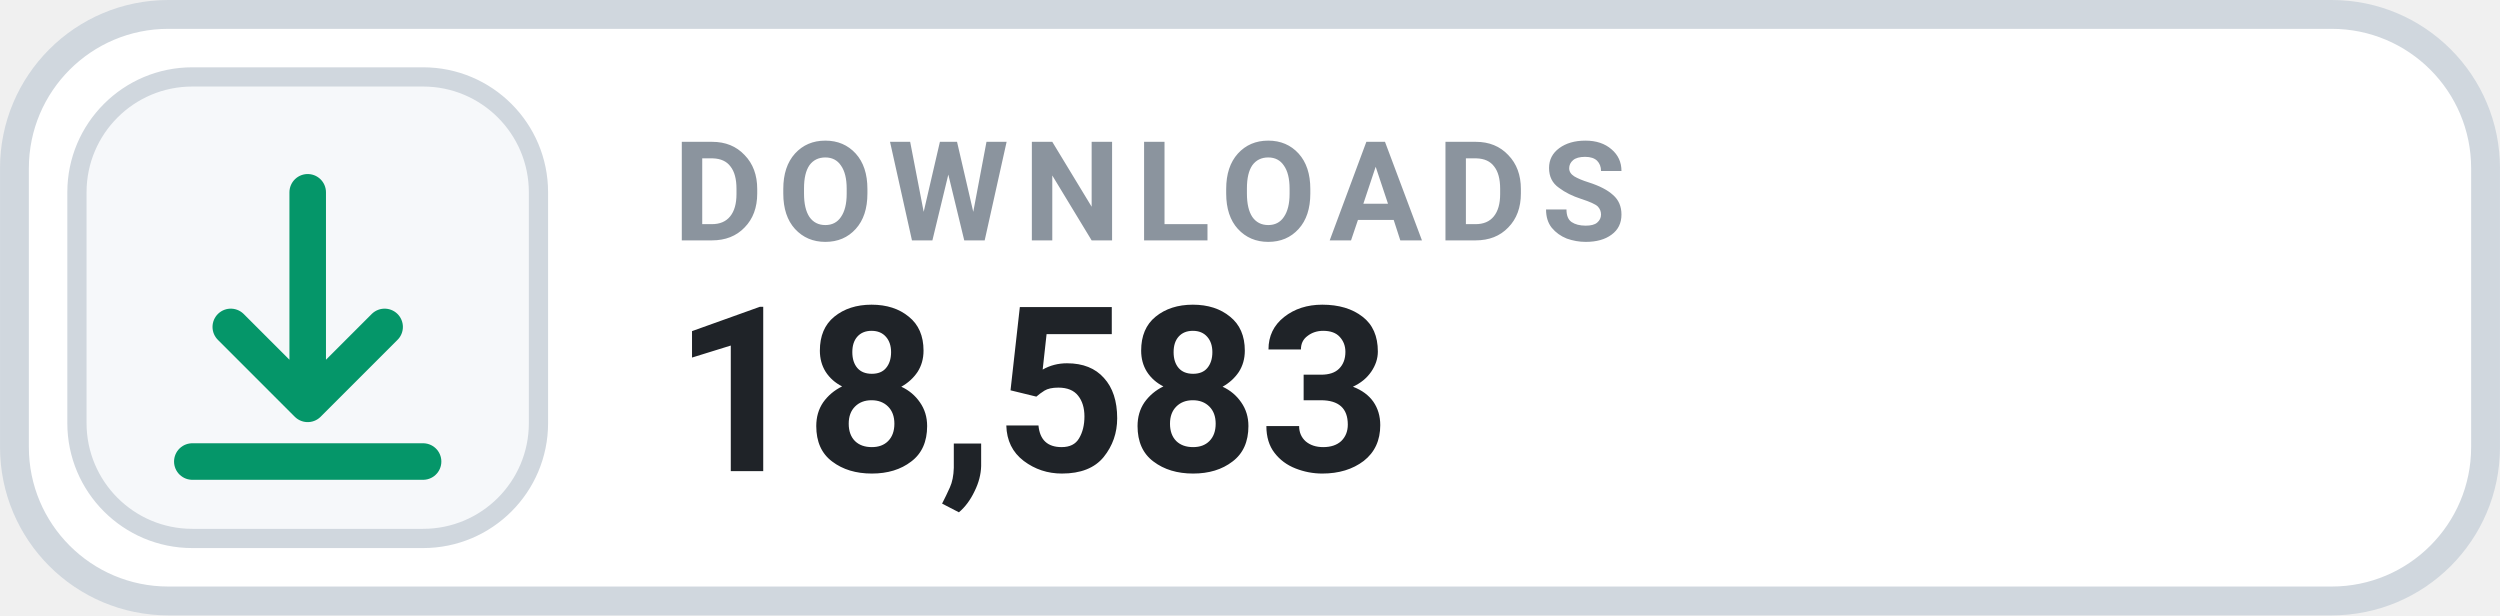
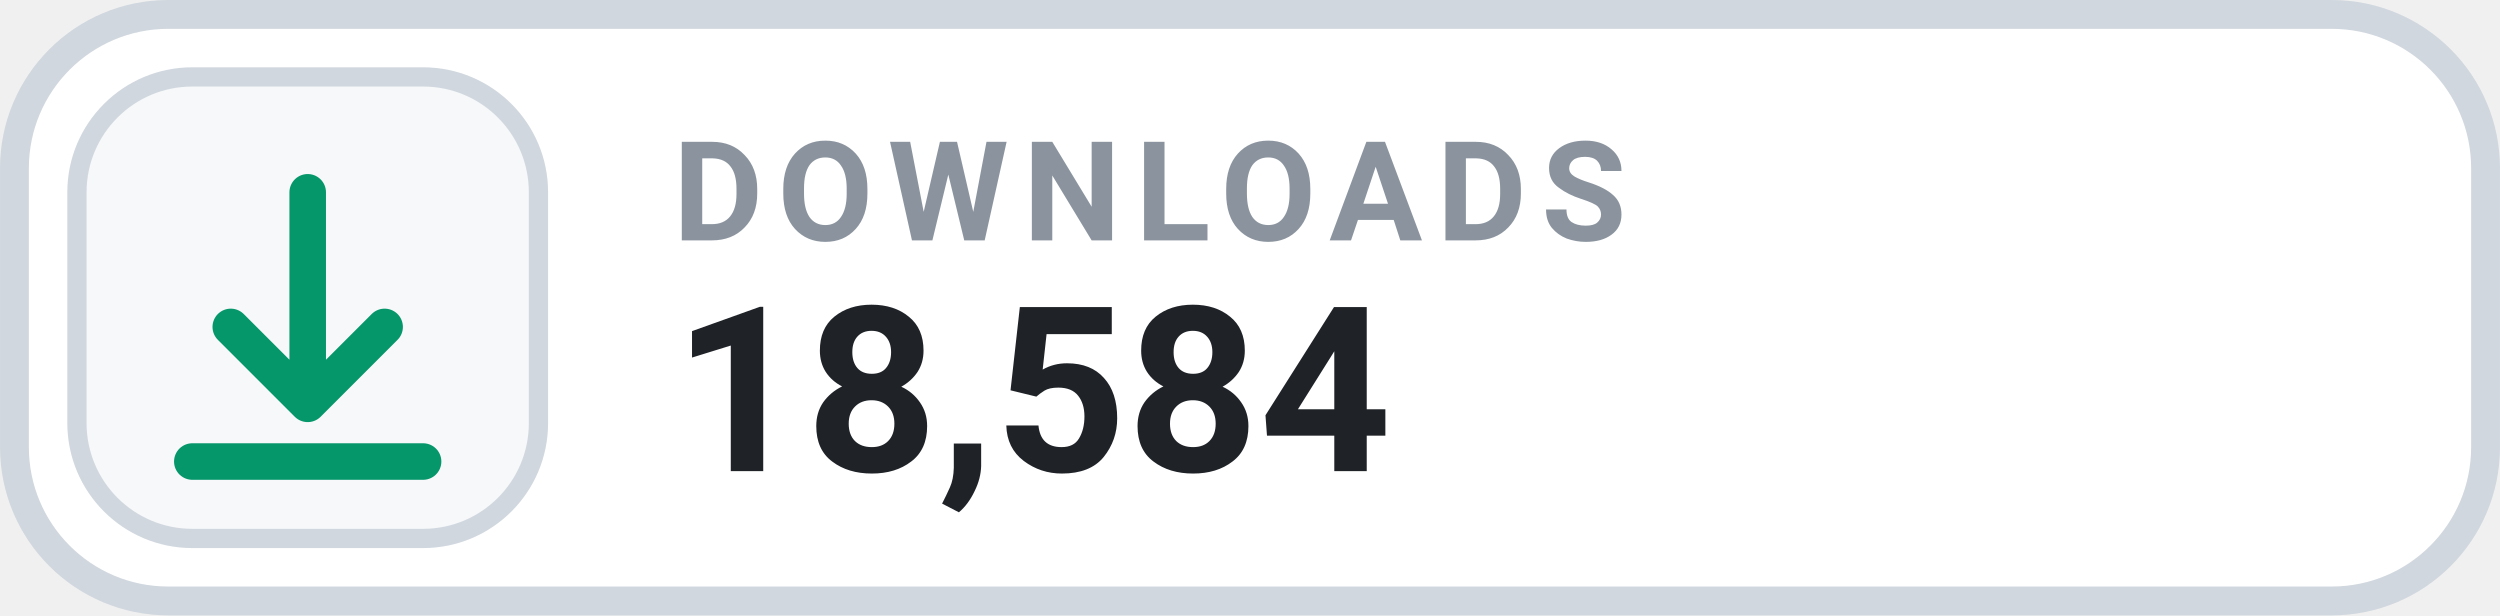
- <svg xmlns="http://www.w3.org/2000/svg" width="126" height="31.015" viewBox="0 0 130 32" role="img" aria-label="DOWNLOADS 18,583">
+ <svg xmlns="http://www.w3.org/2000/svg" width="126" height="31.015" viewBox="0 0 130 32" role="img" aria-label="DOWNLOADS 18,584">
  <rect x=".75" y=".75" width="128.5" height="30.5" rx="8" fill="#FFFFFF" stroke="#D0D7DE" stroke-width="1.5" />
  <rect x="4" y="4" width="24" height="24" rx="6" fill="#F6F8FA" stroke="#D0D7DE" stroke-width="1" />
  <g transform="translate(16 16)" style="color:#059669;">
    <path d="M0 -6 v11 m0 0 l4 -4 m-4 4 l-4 -4 M-6 8 h12" fill="none" stroke="currentColor" stroke-width="1.9" stroke-linecap="round" stroke-linejoin="round" />
  </g>
  <text x="35" y="12.5" fill="#8B949E" font-family="-apple-system,BlinkMacSystemFont,'Segoe UI',Roboto,Helvetica,Arial,sans-serif" font-size="7.2" font-weight="700" letter-spacing=".75">DOWNLOADS</text>
-   <text x="35" y="24.5" fill="#1F2328" font-family="-apple-system,BlinkMacSystemFont,'Segoe UI',Roboto,Helvetica,Arial,sans-serif" font-size="12" font-weight="700">18,583</text>
+   <text x="35" y="24.5" fill="#1F2328" font-family="-apple-system,BlinkMacSystemFont,'Segoe UI',Roboto,Helvetica,Arial,sans-serif" font-size="12" font-weight="700">18,584</text>
</svg>
